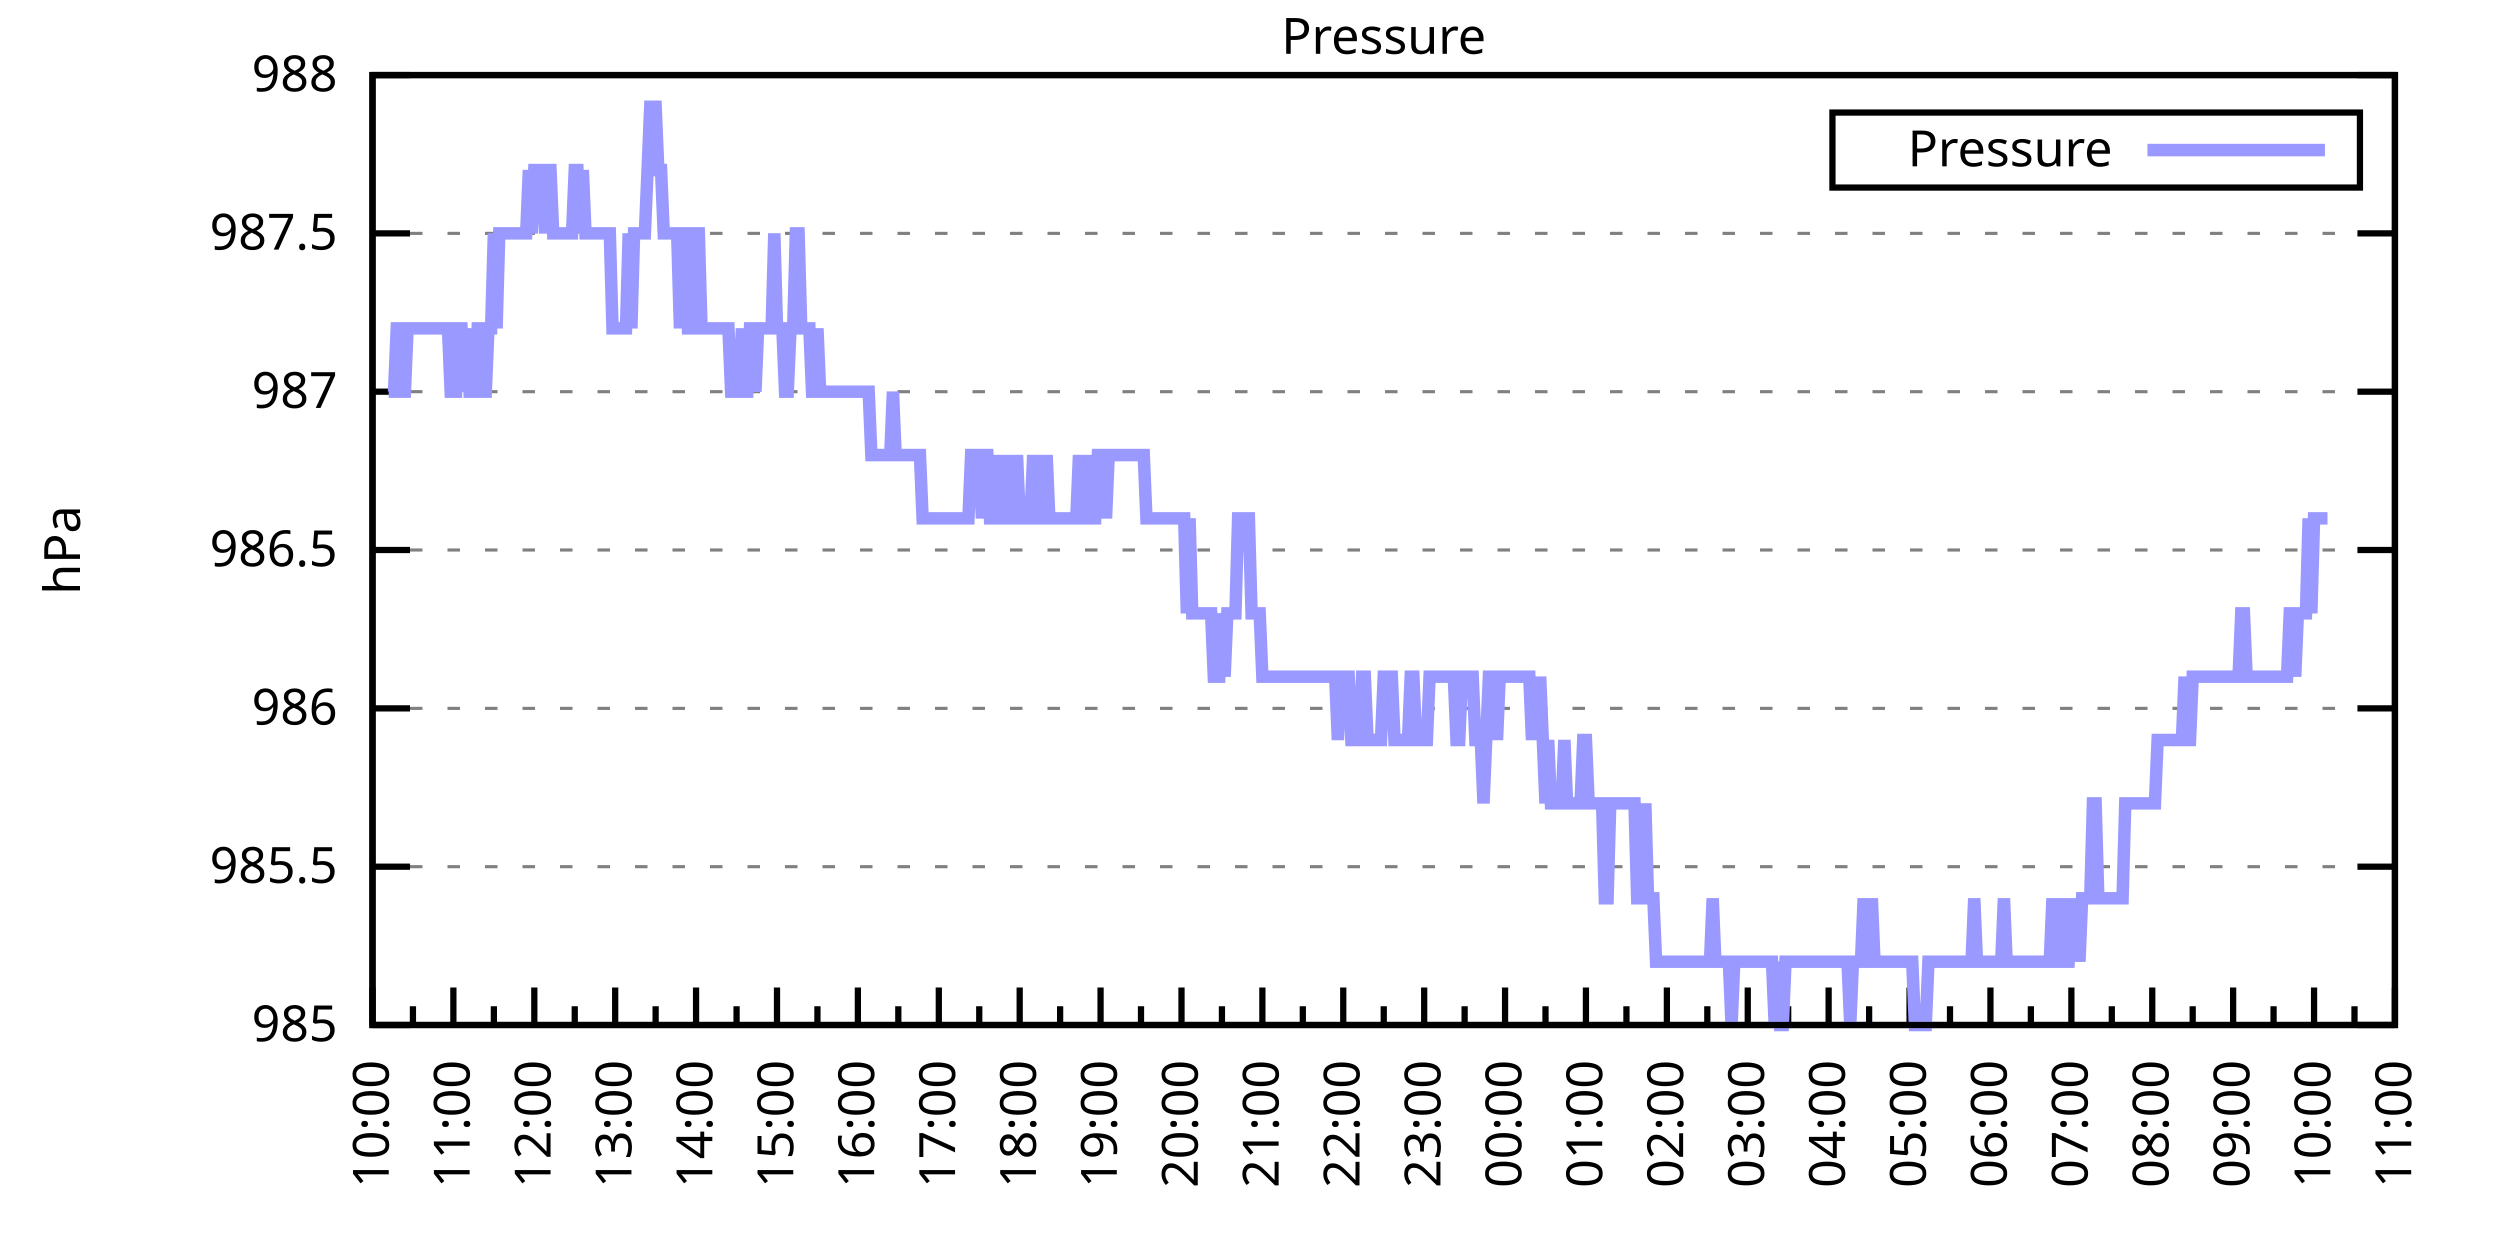
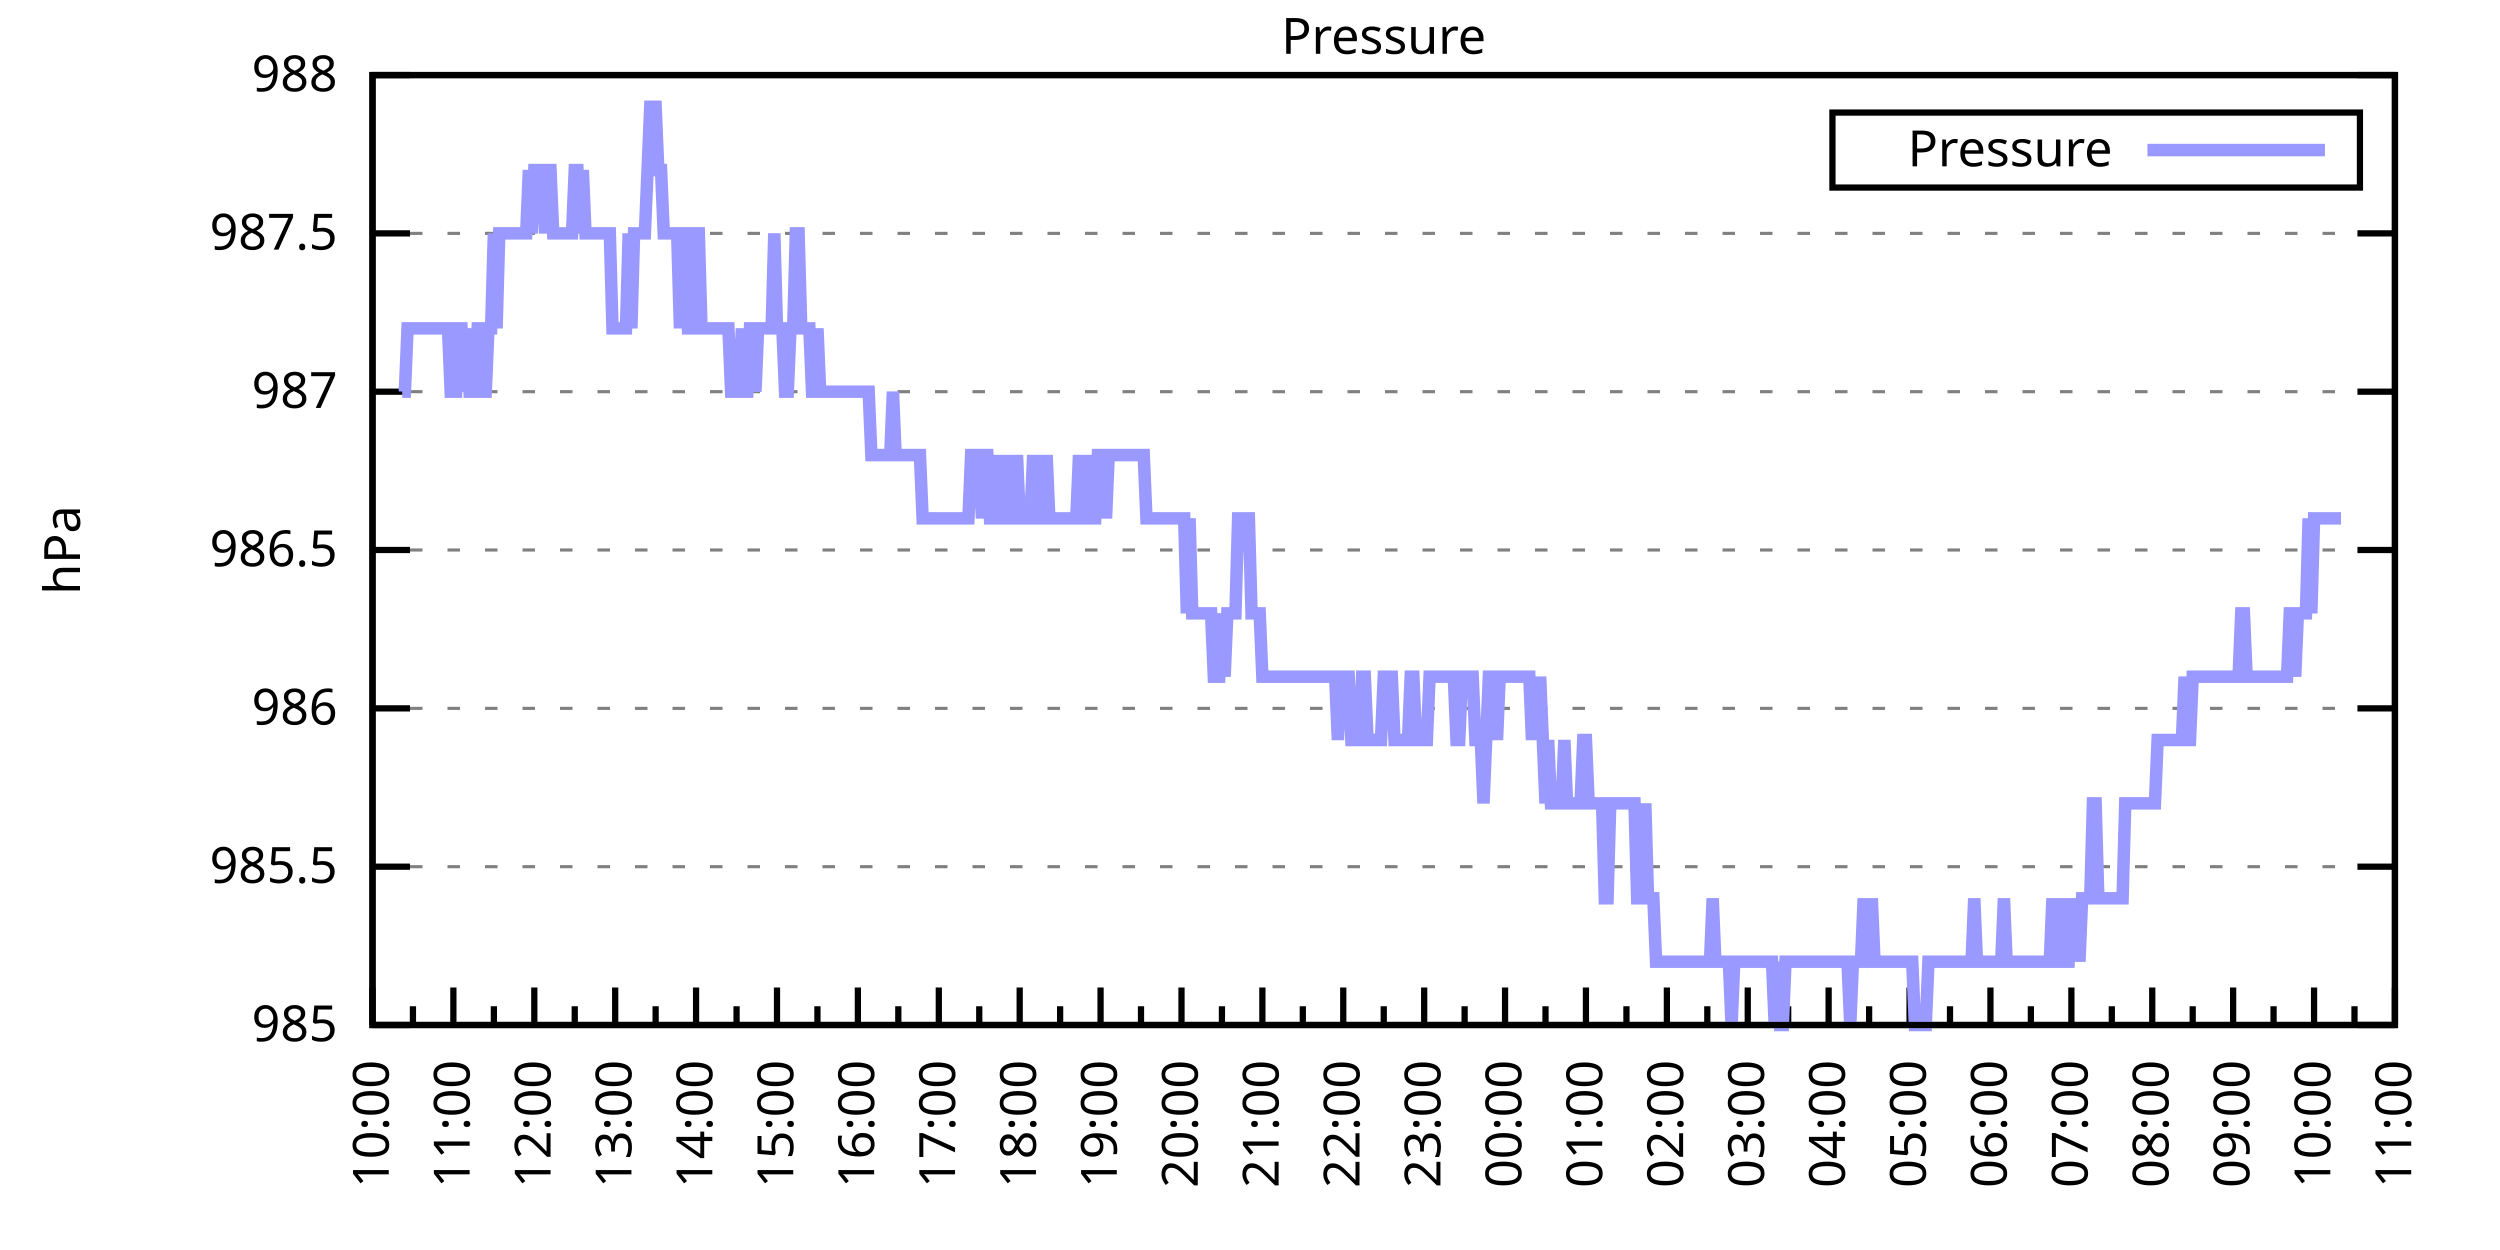
<svg xmlns="http://www.w3.org/2000/svg" xmlns:xlink="http://www.w3.org/1999/xlink" width="400" height="200" viewBox="0 0 400 200">
  <g id="gnuplot_canvas">
    <rect x="0" y="0" width="400" height="200" fill="none" />
    <defs>
      <circle id="gpDot" r="0.5" stroke-width="0.5" stroke="currentColor" />
      <path id="gpPt0" stroke-width="0.333" stroke="currentColor" d="M-1,0 h2 M0,-1 v2" />
      <path id="gpPt1" stroke-width="0.333" stroke="currentColor" d="M-1,-1 L1,1 M1,-1 L-1,1" />
      <path id="gpPt2" stroke-width="0.333" stroke="currentColor" d="M-1,0 L1,0 M0,-1 L0,1 M-1,-1 L1,1 M-1,1 L1,-1" />
      <rect id="gpPt3" stroke-width="0.333" stroke="currentColor" x="-1" y="-1" width="2" height="2" />
      <rect id="gpPt4" stroke-width="0.333" stroke="currentColor" fill="currentColor" x="-1" y="-1" width="2" height="2" />
      <circle id="gpPt5" stroke-width="0.333" stroke="currentColor" cx="0" cy="0" r="1" />
      <use xlink:href="#gpPt5" id="gpPt6" fill="currentColor" stroke="none" />
      <path id="gpPt7" stroke-width="0.333" stroke="currentColor" d="M0,-1.33 L-1.33,0.67 L1.33,0.67 z" />
      <use xlink:href="#gpPt7" id="gpPt8" fill="currentColor" stroke="none" />
      <use xlink:href="#gpPt7" id="gpPt9" stroke="currentColor" transform="rotate(180)" />
      <use xlink:href="#gpPt9" id="gpPt10" fill="currentColor" stroke="none" />
      <use xlink:href="#gpPt3" id="gpPt11" stroke="currentColor" transform="rotate(45)" />
      <use xlink:href="#gpPt11" id="gpPt12" fill="currentColor" stroke="none" />
      <path id="gpPt13" stroke-width="0.333" stroke="currentColor" d="M0,1.330 L1.265,0.411 L0.782,-1.067 L-0.782,-1.076 L-1.265,0.411 z" />
      <use xlink:href="#gpPt13" id="gpPt14" fill="currentColor" stroke="none" />
      <filter id="textbox" filterUnits="objectBoundingBox" x="0" y="0" height="1" width="1">
        <feFlood flood-color="white" flood-opacity="1" result="bgnd" />
        <feComposite in="SourceGraphic" in2="bgnd" operator="atop" />
      </filter>
      <filter id="greybox" filterUnits="objectBoundingBox" x="0" y="0" height="1" width="1">
        <feFlood flood-color="lightgrey" flood-opacity="1" result="grey" />
        <feComposite in="SourceGraphic" in2="grey" operator="atop" />
      </filter>
    </defs>
    <g fill="none" color="white" stroke="currentColor" stroke-width="1.00" stroke-linecap="butt" stroke-linejoin="miter">
</g>
    <g fill="none" color="black" stroke="currentColor" stroke-width="1.00" stroke-linecap="butt" stroke-linejoin="miter">
      <g stroke="none" shape-rendering="crispEdges">
        <polygon fill="rgb(255, 255, 255)" points="59.60,164.00 383.18,164.00 383.18,12.02 59.60,12.02 " />
      </g>
    </g>
    <g fill="none" color="black" stroke="currentColor" stroke-width="1.00" stroke-linecap="butt" stroke-linejoin="miter">
</g>
    <g fill="none" color="black" stroke="black" stroke-width="0.50" stroke-linecap="butt" stroke-linejoin="miter">
</g>
    <g fill="none" color="gray" stroke="currentColor" stroke-width="0.50" stroke-linecap="butt" stroke-linejoin="miter">
      <path stroke="gray" stroke-dasharray="2,4" class="gridline" d="M59.60,164.00 L383.19,164.00  " />
    </g>
    <g fill="none" color="gray" stroke="gray" stroke-width="1.00" stroke-linecap="butt" stroke-linejoin="miter">
</g>
    <g fill="none" color="black" stroke="currentColor" stroke-width="1.00" stroke-linecap="butt" stroke-linejoin="miter">
      <path stroke="black" d="M59.60,164.00 L65.60,164.00 M383.19,164.00 L377.19,164.00  " />
      <g transform="translate(54.00,166.60)" stroke="none" fill="black" font-family="Sans" font-size="8.00" text-anchor="end">
        <text>
          <tspan font-family="Sans"> 985</tspan>
        </text>
      </g>
    </g>
    <g fill="none" color="black" stroke="currentColor" stroke-width="1.00" stroke-linecap="butt" stroke-linejoin="miter">
</g>
    <g fill="none" color="black" stroke="black" stroke-width="0.50" stroke-linecap="butt" stroke-linejoin="miter">
</g>
    <g fill="none" color="gray" stroke="currentColor" stroke-width="0.50" stroke-linecap="butt" stroke-linejoin="miter">
      <path stroke="gray" stroke-dasharray="2,4" class="gridline" d="M59.60,138.67 L383.19,138.67  " />
    </g>
    <g fill="none" color="gray" stroke="gray" stroke-width="1.00" stroke-linecap="butt" stroke-linejoin="miter">
</g>
    <g fill="none" color="black" stroke="currentColor" stroke-width="1.00" stroke-linecap="butt" stroke-linejoin="miter">
      <path stroke="black" d="M59.60,138.67 L65.60,138.67 M383.19,138.67 L377.19,138.67  " />
      <g transform="translate(54.00,141.27)" stroke="none" fill="black" font-family="Sans" font-size="8.00" text-anchor="end">
        <text>
          <tspan font-family="Sans"> 985.5</tspan>
        </text>
      </g>
    </g>
    <g fill="none" color="black" stroke="currentColor" stroke-width="1.00" stroke-linecap="butt" stroke-linejoin="miter">
</g>
    <g fill="none" color="black" stroke="black" stroke-width="0.50" stroke-linecap="butt" stroke-linejoin="miter">
</g>
    <g fill="none" color="gray" stroke="currentColor" stroke-width="0.50" stroke-linecap="butt" stroke-linejoin="miter">
      <path stroke="gray" stroke-dasharray="2,4" class="gridline" d="M59.60,113.34 L383.19,113.34  " />
    </g>
    <g fill="none" color="gray" stroke="gray" stroke-width="1.00" stroke-linecap="butt" stroke-linejoin="miter">
</g>
    <g fill="none" color="black" stroke="currentColor" stroke-width="1.00" stroke-linecap="butt" stroke-linejoin="miter">
      <path stroke="black" d="M59.60,113.34 L65.60,113.34 M383.19,113.34 L377.19,113.34  " />
      <g transform="translate(54.00,115.94)" stroke="none" fill="black" font-family="Sans" font-size="8.00" text-anchor="end">
        <text>
          <tspan font-family="Sans"> 986</tspan>
        </text>
      </g>
    </g>
    <g fill="none" color="black" stroke="currentColor" stroke-width="1.00" stroke-linecap="butt" stroke-linejoin="miter">
</g>
    <g fill="none" color="black" stroke="black" stroke-width="0.50" stroke-linecap="butt" stroke-linejoin="miter">
</g>
    <g fill="none" color="gray" stroke="currentColor" stroke-width="0.50" stroke-linecap="butt" stroke-linejoin="miter">
      <path stroke="gray" stroke-dasharray="2,4" class="gridline" d="M59.60,88.00 L383.19,88.00  " />
    </g>
    <g fill="none" color="gray" stroke="gray" stroke-width="1.00" stroke-linecap="butt" stroke-linejoin="miter">
</g>
    <g fill="none" color="black" stroke="currentColor" stroke-width="1.00" stroke-linecap="butt" stroke-linejoin="miter">
      <path stroke="black" d="M59.60,88.00 L65.60,88.00 M383.19,88.00 L377.19,88.00  " />
      <g transform="translate(54.00,90.60)" stroke="none" fill="black" font-family="Sans" font-size="8.00" text-anchor="end">
        <text>
          <tspan font-family="Sans"> 986.5</tspan>
        </text>
      </g>
    </g>
    <g fill="none" color="black" stroke="currentColor" stroke-width="1.00" stroke-linecap="butt" stroke-linejoin="miter">
</g>
    <g fill="none" color="black" stroke="black" stroke-width="0.50" stroke-linecap="butt" stroke-linejoin="miter">
</g>
    <g fill="none" color="gray" stroke="currentColor" stroke-width="0.50" stroke-linecap="butt" stroke-linejoin="miter">
      <path stroke="gray" stroke-dasharray="2,4" class="gridline" d="M59.60,62.67 L383.19,62.67  " />
    </g>
    <g fill="none" color="gray" stroke="gray" stroke-width="1.00" stroke-linecap="butt" stroke-linejoin="miter">
</g>
    <g fill="none" color="black" stroke="currentColor" stroke-width="1.00" stroke-linecap="butt" stroke-linejoin="miter">
      <path stroke="black" d="M59.60,62.67 L65.60,62.67 M383.19,62.67 L377.19,62.67  " />
      <g transform="translate(54.00,65.27)" stroke="none" fill="black" font-family="Sans" font-size="8.00" text-anchor="end">
        <text>
          <tspan font-family="Sans"> 987</tspan>
        </text>
      </g>
    </g>
    <g fill="none" color="black" stroke="currentColor" stroke-width="1.00" stroke-linecap="butt" stroke-linejoin="miter">
</g>
    <g fill="none" color="black" stroke="black" stroke-width="0.50" stroke-linecap="butt" stroke-linejoin="miter">
</g>
    <g fill="none" color="gray" stroke="currentColor" stroke-width="0.50" stroke-linecap="butt" stroke-linejoin="miter">
      <path stroke="gray" stroke-dasharray="2,4" class="gridline" d="M59.60,37.34 L383.19,37.34  " />
    </g>
    <g fill="none" color="gray" stroke="gray" stroke-width="1.00" stroke-linecap="butt" stroke-linejoin="miter">
</g>
    <g fill="none" color="black" stroke="currentColor" stroke-width="1.00" stroke-linecap="butt" stroke-linejoin="miter">
      <path stroke="black" d="M59.60,37.34 L65.60,37.34 M383.19,37.34 L377.19,37.34  " />
      <g transform="translate(54.00,39.94)" stroke="none" fill="black" font-family="Sans" font-size="8.00" text-anchor="end">
        <text>
          <tspan font-family="Sans"> 987.5</tspan>
        </text>
      </g>
    </g>
    <g fill="none" color="black" stroke="currentColor" stroke-width="1.00" stroke-linecap="butt" stroke-linejoin="miter">
</g>
    <g fill="none" color="black" stroke="black" stroke-width="0.50" stroke-linecap="butt" stroke-linejoin="miter">
</g>
    <g fill="none" color="gray" stroke="currentColor" stroke-width="0.50" stroke-linecap="butt" stroke-linejoin="miter">
      <path stroke="gray" stroke-dasharray="2,4" class="gridline" d="M59.60,12.01 L383.19,12.01  " />
    </g>
    <g fill="none" color="gray" stroke="gray" stroke-width="1.00" stroke-linecap="butt" stroke-linejoin="miter">
</g>
    <g fill="none" color="black" stroke="currentColor" stroke-width="1.00" stroke-linecap="butt" stroke-linejoin="miter">
      <path stroke="black" d="M59.60,12.01 L65.60,12.01 M383.19,12.01 L377.19,12.01  " />
      <g transform="translate(54.00,14.61)" stroke="none" fill="black" font-family="Sans" font-size="8.00" text-anchor="end">
        <text>
          <tspan font-family="Sans"> 988</tspan>
        </text>
      </g>
    </g>
    <g fill="none" color="black" stroke="currentColor" stroke-width="1.00" stroke-linecap="butt" stroke-linejoin="miter">
      <path stroke="black" d="M59.60,164.00 L59.60,158.00  " />
      <g transform="translate(62.20,169.60) rotate(270)" stroke="none" fill="black" font-family="Sans" font-size="8.00" text-anchor="end">
        <text>
          <tspan font-family="Sans">10:00</tspan>
        </text>
      </g>
    </g>
    <g fill="none" color="black" stroke="currentColor" stroke-width="1.00" stroke-linecap="butt" stroke-linejoin="miter">
      <path stroke="black" d="M66.07,164.00 L66.07,161.00 M72.54,164.00 L72.54,158.00  " />
      <g transform="translate(75.14,169.60) rotate(270)" stroke="none" fill="black" font-family="Sans" font-size="8.00" text-anchor="end">
        <text>
          <tspan font-family="Sans">11:00</tspan>
        </text>
      </g>
    </g>
    <g fill="none" color="black" stroke="currentColor" stroke-width="1.00" stroke-linecap="butt" stroke-linejoin="miter">
      <path stroke="black" d="M79.02,164.00 L79.02,161.00 M85.49,164.00 L85.49,158.00  " />
      <g transform="translate(88.09,169.60) rotate(270)" stroke="none" fill="black" font-family="Sans" font-size="8.00" text-anchor="end">
        <text>
          <tspan font-family="Sans">12:00</tspan>
        </text>
      </g>
    </g>
    <g fill="none" color="black" stroke="currentColor" stroke-width="1.00" stroke-linecap="butt" stroke-linejoin="miter">
      <path stroke="black" d="M91.96,164.00 L91.96,161.00 M98.43,164.00 L98.43,158.00  " />
      <g transform="translate(101.03,169.60) rotate(270)" stroke="none" fill="black" font-family="Sans" font-size="8.00" text-anchor="end">
        <text>
          <tspan font-family="Sans">13:00</tspan>
        </text>
      </g>
    </g>
    <g fill="none" color="black" stroke="currentColor" stroke-width="1.00" stroke-linecap="butt" stroke-linejoin="miter">
      <path stroke="black" d="M104.90,164.00 L104.90,161.00 M111.37,164.00 L111.37,158.00  " />
      <g transform="translate(113.97,169.60) rotate(270)" stroke="none" fill="black" font-family="Sans" font-size="8.00" text-anchor="end">
        <text>
          <tspan font-family="Sans">14:00</tspan>
        </text>
      </g>
    </g>
    <g fill="none" color="black" stroke="currentColor" stroke-width="1.00" stroke-linecap="butt" stroke-linejoin="miter">
      <path stroke="black" d="M117.85,164.00 L117.85,161.00 M124.32,164.00 L124.32,158.00  " />
      <g transform="translate(126.92,169.60) rotate(270)" stroke="none" fill="black" font-family="Sans" font-size="8.00" text-anchor="end">
        <text>
          <tspan font-family="Sans">15:00</tspan>
        </text>
      </g>
    </g>
    <g fill="none" color="black" stroke="currentColor" stroke-width="1.00" stroke-linecap="butt" stroke-linejoin="miter">
      <path stroke="black" d="M130.79,164.00 L130.79,161.00 M137.26,164.00 L137.26,158.00  " />
      <g transform="translate(139.86,169.60) rotate(270)" stroke="none" fill="black" font-family="Sans" font-size="8.00" text-anchor="end">
        <text>
          <tspan font-family="Sans">16:00</tspan>
        </text>
      </g>
    </g>
    <g fill="none" color="black" stroke="currentColor" stroke-width="1.00" stroke-linecap="butt" stroke-linejoin="miter">
      <path stroke="black" d="M143.73,164.00 L143.73,161.00 M150.21,164.00 L150.21,158.00  " />
      <g transform="translate(152.81,169.60) rotate(270)" stroke="none" fill="black" font-family="Sans" font-size="8.00" text-anchor="end">
        <text>
          <tspan font-family="Sans">17:00</tspan>
        </text>
      </g>
    </g>
    <g fill="none" color="black" stroke="currentColor" stroke-width="1.00" stroke-linecap="butt" stroke-linejoin="miter">
      <path stroke="black" d="M156.68,164.00 L156.68,161.00 M163.15,164.00 L163.15,158.00  " />
      <g transform="translate(165.75,169.60) rotate(270)" stroke="none" fill="black" font-family="Sans" font-size="8.00" text-anchor="end">
        <text>
          <tspan font-family="Sans">18:00</tspan>
        </text>
      </g>
    </g>
    <g fill="none" color="black" stroke="currentColor" stroke-width="1.00" stroke-linecap="butt" stroke-linejoin="miter">
      <path stroke="black" d="M169.62,164.00 L169.62,161.00 M176.09,164.00 L176.09,158.00  " />
      <g transform="translate(178.69,169.60) rotate(270)" stroke="none" fill="black" font-family="Sans" font-size="8.00" text-anchor="end">
        <text>
          <tspan font-family="Sans">19:00</tspan>
        </text>
      </g>
    </g>
    <g fill="none" color="black" stroke="currentColor" stroke-width="1.00" stroke-linecap="butt" stroke-linejoin="miter">
      <path stroke="black" d="M182.56,164.00 L182.56,161.00 M189.04,164.00 L189.04,158.00  " />
      <g transform="translate(191.64,169.60) rotate(270)" stroke="none" fill="black" font-family="Sans" font-size="8.00" text-anchor="end">
        <text>
          <tspan font-family="Sans">20:00</tspan>
        </text>
      </g>
    </g>
    <g fill="none" color="black" stroke="currentColor" stroke-width="1.00" stroke-linecap="butt" stroke-linejoin="miter">
      <path stroke="black" d="M195.51,164.00 L195.51,161.00 M201.98,164.00 L201.98,158.00  " />
      <g transform="translate(204.58,169.60) rotate(270)" stroke="none" fill="black" font-family="Sans" font-size="8.00" text-anchor="end">
        <text>
          <tspan font-family="Sans">21:00</tspan>
        </text>
      </g>
    </g>
    <g fill="none" color="black" stroke="currentColor" stroke-width="1.00" stroke-linecap="butt" stroke-linejoin="miter">
      <path stroke="black" d="M208.45,164.00 L208.45,161.00 M214.92,164.00 L214.92,158.00  " />
      <g transform="translate(217.52,169.60) rotate(270)" stroke="none" fill="black" font-family="Sans" font-size="8.00" text-anchor="end">
        <text>
          <tspan font-family="Sans">22:00</tspan>
        </text>
      </g>
    </g>
    <g fill="none" color="black" stroke="currentColor" stroke-width="1.00" stroke-linecap="butt" stroke-linejoin="miter">
      <path stroke="black" d="M221.40,164.00 L221.40,161.00 M227.87,164.00 L227.87,158.00  " />
      <g transform="translate(230.47,169.60) rotate(270)" stroke="none" fill="black" font-family="Sans" font-size="8.00" text-anchor="end">
        <text>
          <tspan font-family="Sans">23:00</tspan>
        </text>
      </g>
    </g>
    <g fill="none" color="black" stroke="currentColor" stroke-width="1.00" stroke-linecap="butt" stroke-linejoin="miter">
      <path stroke="black" d="M234.34,164.00 L234.34,161.00 M240.81,164.00 L240.81,158.00  " />
      <g transform="translate(243.41,169.60) rotate(270)" stroke="none" fill="black" font-family="Sans" font-size="8.00" text-anchor="end">
        <text>
          <tspan font-family="Sans">00:00</tspan>
        </text>
      </g>
    </g>
    <g fill="none" color="black" stroke="currentColor" stroke-width="1.00" stroke-linecap="butt" stroke-linejoin="miter">
      <path stroke="black" d="M247.28,164.00 L247.28,161.00 M253.75,164.00 L253.75,158.00  " />
      <g transform="translate(256.35,169.60) rotate(270)" stroke="none" fill="black" font-family="Sans" font-size="8.00" text-anchor="end">
        <text>
          <tspan font-family="Sans">01:00</tspan>
        </text>
      </g>
    </g>
    <g fill="none" color="black" stroke="currentColor" stroke-width="1.00" stroke-linecap="butt" stroke-linejoin="miter">
      <path stroke="black" d="M260.23,164.00 L260.23,161.00 M266.70,164.00 L266.70,158.00  " />
      <g transform="translate(269.30,169.60) rotate(270)" stroke="none" fill="black" font-family="Sans" font-size="8.00" text-anchor="end">
        <text>
          <tspan font-family="Sans">02:00</tspan>
        </text>
      </g>
    </g>
    <g fill="none" color="black" stroke="currentColor" stroke-width="1.00" stroke-linecap="butt" stroke-linejoin="miter">
      <path stroke="black" d="M273.17,164.00 L273.17,161.00 M279.64,164.00 L279.64,158.00  " />
      <g transform="translate(282.24,169.60) rotate(270)" stroke="none" fill="black" font-family="Sans" font-size="8.00" text-anchor="end">
        <text>
          <tspan font-family="Sans">03:00</tspan>
        </text>
      </g>
    </g>
    <g fill="none" color="black" stroke="currentColor" stroke-width="1.00" stroke-linecap="butt" stroke-linejoin="miter">
      <path stroke="black" d="M286.11,164.00 L286.11,161.00 M292.58,164.00 L292.58,158.00  " />
      <g transform="translate(295.18,169.60) rotate(270)" stroke="none" fill="black" font-family="Sans" font-size="8.00" text-anchor="end">
        <text>
          <tspan font-family="Sans">04:00</tspan>
        </text>
      </g>
    </g>
    <g fill="none" color="black" stroke="currentColor" stroke-width="1.00" stroke-linecap="butt" stroke-linejoin="miter">
      <path stroke="black" d="M299.06,164.00 L299.06,161.00 M305.53,164.00 L305.53,158.00  " />
      <g transform="translate(308.13,169.60) rotate(270)" stroke="none" fill="black" font-family="Sans" font-size="8.00" text-anchor="end">
        <text>
          <tspan font-family="Sans">05:00</tspan>
        </text>
      </g>
    </g>
    <g fill="none" color="black" stroke="currentColor" stroke-width="1.00" stroke-linecap="butt" stroke-linejoin="miter">
      <path stroke="black" d="M312.00,164.00 L312.00,161.00 M318.47,164.00 L318.47,158.00  " />
      <g transform="translate(321.07,169.60) rotate(270)" stroke="none" fill="black" font-family="Sans" font-size="8.00" text-anchor="end">
        <text>
          <tspan font-family="Sans">06:00</tspan>
        </text>
      </g>
    </g>
    <g fill="none" color="black" stroke="currentColor" stroke-width="1.00" stroke-linecap="butt" stroke-linejoin="miter">
      <path stroke="black" d="M324.94,164.00 L324.94,161.00 M331.42,164.00 L331.42,158.00  " />
      <g transform="translate(334.02,169.60) rotate(270)" stroke="none" fill="black" font-family="Sans" font-size="8.00" text-anchor="end">
        <text>
          <tspan font-family="Sans">07:00</tspan>
        </text>
      </g>
    </g>
    <g fill="none" color="black" stroke="currentColor" stroke-width="1.00" stroke-linecap="butt" stroke-linejoin="miter">
      <path stroke="black" d="M337.89,164.00 L337.89,161.00 M344.36,164.00 L344.36,158.00  " />
      <g transform="translate(346.96,169.60) rotate(270)" stroke="none" fill="black" font-family="Sans" font-size="8.00" text-anchor="end">
        <text>
          <tspan font-family="Sans">08:00</tspan>
        </text>
      </g>
    </g>
    <g fill="none" color="black" stroke="currentColor" stroke-width="1.00" stroke-linecap="butt" stroke-linejoin="miter">
      <path stroke="black" d="M350.83,164.00 L350.83,161.00 M357.30,164.00 L357.30,158.00  " />
      <g transform="translate(359.90,169.60) rotate(270)" stroke="none" fill="black" font-family="Sans" font-size="8.00" text-anchor="end">
        <text>
          <tspan font-family="Sans">09:00</tspan>
        </text>
      </g>
    </g>
    <g fill="none" color="black" stroke="currentColor" stroke-width="1.00" stroke-linecap="butt" stroke-linejoin="miter">
      <path stroke="black" d="M363.77,164.00 L363.77,161.00 M370.25,164.00 L370.25,158.00  " />
      <g transform="translate(372.85,169.60) rotate(270)" stroke="none" fill="black" font-family="Sans" font-size="8.00" text-anchor="end">
        <text>
          <tspan font-family="Sans">10:00</tspan>
        </text>
      </g>
    </g>
    <g fill="none" color="black" stroke="currentColor" stroke-width="1.00" stroke-linecap="butt" stroke-linejoin="miter">
      <path stroke="black" d="M376.72,164.00 L376.72,161.00 M383.19,164.00 L383.19,158.00  " />
      <g transform="translate(385.79,169.60) rotate(270)" stroke="none" fill="black" font-family="Sans" font-size="8.00" text-anchor="end">
        <text>
          <tspan font-family="Sans">11:00</tspan>
        </text>
      </g>
    </g>
    <g fill="none" color="black" stroke="currentColor" stroke-width="1.00" stroke-linecap="butt" stroke-linejoin="miter">
</g>
    <g fill="none" color="black" stroke="currentColor" stroke-width="1.00" stroke-linecap="butt" stroke-linejoin="miter">
      <path stroke="black" d="M59.60,12.01 L59.60,164.00 L383.19,164.00 L383.19,12.01 L59.60,12.01 Z  " />
    </g>
    <g fill="none" color="black" stroke="currentColor" stroke-width="1.00" stroke-linecap="butt" stroke-linejoin="miter">
      <g transform="translate(12.80,88.01) rotate(270)" stroke="none" fill="black" font-family="Sans" font-size="8.00" text-anchor="middle">
        <text>
          <tspan font-family="Sans">hPa</tspan>
        </text>
      </g>
    </g>
    <g fill="none" color="black" stroke="currentColor" stroke-width="1.00" stroke-linecap="butt" stroke-linejoin="miter">
</g>
    <g fill="none" color="black" stroke="currentColor" stroke-width="1.00" stroke-linecap="butt" stroke-linejoin="miter">
      <path stroke="black" d="M293.19,30.01 L293.19,18.01 L377.59,18.01 L377.59,30.01 L293.19,30.01 Z  " />
    </g>
    <g id="Pressure_plot_1">
      <g fill="none" color="white" stroke="black" stroke-width="2.00" stroke-linecap="butt" stroke-linejoin="miter">
</g>
      <g fill="none" color="black" stroke="currentColor" stroke-width="2.00" stroke-linecap="butt" stroke-linejoin="miter">
        <g transform="translate(337.99,26.61)" stroke="none" fill="black" font-family="Sans" font-size="8.00" text-anchor="end">
          <text>
            <tspan font-family="Sans">Pressure</tspan>
          </text>
        </g>
      </g>
      <g fill="none" color="black" stroke="currentColor" stroke-width="2.00" stroke-linecap="butt" stroke-linejoin="miter">
-         <path stroke="rgb(153, 153, 255)" d="M343.59,24.01 L371.99,24.01 M62.19,62.67 L62.62,62.67 L63.05,62.67 L63.48,52.54 L63.91,52.54 L64.35,62.67   L64.78,62.67 L65.21,52.54 L65.64,52.54 L66.07,52.54 L66.50,52.54 L66.93,52.54 L67.37,52.54 L67.80,52.54   L68.23,52.54 L68.66,52.54 L69.09,52.54 L69.52,52.54 L69.95,52.54 L70.39,52.54 L70.82,52.54 L71.25,52.54   L71.68,52.54 L72.11,62.67 L72.54,62.67 L72.98,62.67 L73.41,52.54 L73.84,52.54 L74.27,62.67 L74.70,52.54   L75.13,62.67 L75.56,62.67 L76.00,62.67 L76.43,52.54 L76.86,52.54 L77.29,62.67 L77.72,62.67 L78.15,52.54   L78.58,52.54 L79.02,37.34 L79.45,52.54 L79.88,37.34 L80.31,37.34 L80.74,37.34 L81.17,37.34 L81.60,37.34   L82.04,37.34 L82.47,37.34 L82.90,37.34 L83.33,37.34 L83.76,37.34 L84.19,37.34 L84.62,27.21 L85.06,37.34   L85.49,27.21 L85.92,27.21 L86.35,27.21 L86.78,27.21 L87.21,37.34 L87.64,27.21 L88.08,27.21 L88.51,37.34   L88.94,37.34 L89.37,37.34 L89.80,37.34 L90.23,37.34 L90.66,37.34 L91.10,37.34 L91.53,37.34 L91.96,27.21   L92.39,27.21 L92.82,37.34 L93.25,27.21 L93.68,37.34 L94.12,37.34 L94.55,37.34 L94.98,37.34 L95.41,37.34   L95.84,37.34 L96.27,37.34 L96.70,37.34 L97.14,37.34 L97.57,37.34 L98.00,52.54 L98.43,52.54 L98.86,52.54   L99.29,52.54 L99.73,52.54 L100.16,52.54 L100.59,37.34 L101.02,52.54 L101.45,37.34 L101.88,37.34 L102.31,37.34   L102.75,37.34 L103.18,37.34 L103.61,27.21 L104.04,17.08 L104.47,17.08 L104.90,17.08 L105.33,27.21 L105.77,27.21   L106.20,37.34 L106.63,37.34 L107.06,37.34 L107.49,37.34 L107.92,37.34 L108.35,37.34 L108.79,52.54 L109.22,37.34   L109.65,37.34 L110.08,52.54 L110.51,52.54 L110.94,37.34 L111.37,37.34 L111.81,37.34 L112.24,52.54 L112.67,52.54   L113.10,52.54 L113.53,52.54 L113.96,52.54 L114.39,52.54 L114.83,52.54 L115.26,52.54 L115.69,52.54 L116.12,52.54   L116.55,52.54 L116.98,62.67 L117.41,62.67 L117.85,62.67 L118.28,62.67 L118.71,52.54 L119.14,62.67 L119.57,62.67   L120.00,52.54 L120.43,52.54 L120.87,62.67 L121.30,52.54 L121.73,52.54 L122.16,52.54 L122.59,52.54 L123.02,52.54   L123.46,52.54 L123.89,37.34 L124.32,52.54 L124.75,52.54 L125.18,52.54 L125.61,62.67 L126.04,62.67 L126.48,52.54   L126.91,52.54 L127.34,37.34 L127.77,37.34 L128.20,52.54 L128.63,52.54 L129.06,52.54 L129.50,52.54 L129.93,62.67   L130.36,62.67 L130.79,52.54 L131.22,62.67 L131.65,62.67 L132.08,62.67 L132.52,62.67 L132.95,62.67 L133.38,62.67   L133.81,62.67 L134.24,62.67 L134.67,62.67 L135.10,62.67 L135.54,62.67 L135.97,62.67 L136.40,62.67 L136.83,62.67   L137.26,62.67 L137.69,62.67 L138.12,62.67 L138.56,62.67 L138.99,62.67 L139.42,72.81 L139.85,72.81 L140.28,72.81   L140.71,72.81 L141.14,72.81 L141.58,72.81 L142.01,72.81 L142.44,72.81 L142.87,62.67 L143.30,72.81 L143.73,72.81   L144.16,72.81 L144.60,72.81 L145.03,72.81 L145.46,72.81 L145.89,72.81 L146.32,72.81 L146.75,72.81 L147.19,72.81   L147.62,82.94 L148.05,82.94 L148.48,82.94 L148.91,82.94 L149.34,82.94 L149.77,82.94 L150.21,82.94 L150.64,82.94   L151.07,82.94 L151.50,82.94 L151.93,82.94 L152.36,82.94 L152.79,82.94 L153.23,82.94 L153.66,82.94 L154.09,82.94   L154.52,82.94 L154.95,82.94 L155.38,72.81 L155.81,72.81 L156.25,72.81 L156.68,72.81 L157.11,82.94 L157.54,72.81   L157.97,72.81 L158.40,82.94 L158.83,82.94 L159.27,72.81 L159.70,82.94 L160.13,82.94 L160.56,82.94 L160.99,72.81   L161.42,82.94 L161.85,82.94 L162.29,82.94 L162.72,72.81 L163.15,82.94 L163.58,82.94 L164.01,82.94 L164.44,82.94   L164.87,82.94 L165.31,72.81 L165.74,82.94 L166.17,82.94 L166.60,72.81 L167.03,82.94 L167.46,72.81 L167.89,82.94   L168.33,82.94 L168.76,82.94 L169.19,82.94 L169.62,82.94 L170.05,82.94 L170.48,82.94 L170.91,82.94 L171.35,82.94   L171.78,82.94 L172.21,82.94 L172.64,72.81 L173.07,82.94 L173.50,82.94 L173.94,82.94 L174.37,72.81 L174.80,82.94   L175.23,82.94 L175.66,72.81 L176.09,72.81 L176.52,72.81 L176.96,82.94 L177.39,72.81 L177.82,72.81 L178.25,72.81   L178.68,72.81 L179.11,72.81 L179.54,72.81 L179.98,72.81 L180.41,72.81 L180.84,72.81 L181.27,72.81 L181.70,72.81   L182.13,72.81 L182.56,72.81 L183.00,72.81 L183.43,82.94 L183.86,82.94 L184.29,82.94 L184.72,82.94 L185.15,82.94   L185.58,82.94 L186.02,82.94 L186.45,82.94 L186.88,82.94 L187.31,82.94 L187.74,82.94 L188.17,82.94 L188.60,82.94   L189.04,82.94 L189.47,82.94 L189.90,98.14 L190.33,82.94 L190.76,98.14 L191.19,98.14 L191.62,98.14 L192.06,98.14   L192.49,98.14 L192.92,98.14 L193.35,98.14 L193.78,98.14 L194.21,108.27 L194.64,108.27 L195.08,108.27 L195.51,98.14   L195.94,108.27 L196.37,98.14 L196.80,98.14 L197.23,98.14 L197.67,98.14 L198.10,82.94 L198.53,82.94 L198.96,82.94   L199.39,82.94 L199.82,82.94 L200.25,98.14 L200.69,98.14 L201.12,98.14 L201.55,98.14 L201.98,108.27 L202.41,108.27   L202.84,108.27 L203.27,108.27 L203.71,108.27 L204.14,108.27 L204.57,108.27 L205.00,108.27 L205.43,108.27 L205.86,108.27   L206.29,108.27 L206.73,108.27 L207.16,108.27 L207.59,108.27 L208.02,108.27 L208.45,108.27 L208.88,108.27 L209.31,108.27   L209.75,108.27 L210.18,108.27 L210.61,108.27 L211.04,108.27 L211.47,108.27 L211.90,108.27 L212.33,108.27 L212.77,108.27   L213.20,108.27 L213.63,108.27 L214.06,118.40 L214.49,108.27 L214.92,108.27 L215.35,108.27 L215.79,108.27 L216.22,118.40   L216.65,118.40 L217.08,118.40 L217.51,118.40 L217.94,108.27 L218.37,108.27 L218.81,118.40 L219.24,118.40 L219.67,118.40   L220.10,118.40 L220.53,118.40 L220.96,118.40 L221.40,108.27 L221.83,108.27 L222.26,108.27 L222.69,108.27 L223.12,118.40   L223.55,118.40 L223.98,118.40 L224.42,118.40 L224.85,118.40 L225.28,118.40 L225.71,108.27 L226.14,108.27 L226.57,118.40   L227.00,118.40 L227.44,118.40 L227.87,118.40 L228.30,118.40 L228.73,108.27 L229.16,108.27 L229.59,108.27 L230.02,108.27   L230.46,108.27 L230.89,108.27 L231.32,108.27 L231.75,108.27 L232.18,108.27 L232.61,108.27 L233.04,118.40 L233.48,118.40   L233.91,108.27 L234.34,108.27 L234.77,108.27 L235.20,108.27 L235.63,108.27 L236.06,118.40 L236.50,118.40 L236.93,118.40   L237.36,128.54 L237.79,118.40 L238.22,108.27 L238.65,108.27 L239.08,108.27 L239.52,118.40 L239.95,108.27 L240.38,108.27   L240.81,108.27 L241.24,108.27 L241.67,108.27 L242.10,108.27 L242.54,108.27 L242.97,108.27 L243.40,108.27 L243.83,108.27   L244.26,108.27 L244.69,108.27 L245.12,118.40 L245.56,108.27 L245.99,118.40 L246.42,108.27 L246.85,118.40 L247.28,128.54   L247.71,118.40 L248.15,128.54 L248.58,128.54 L249.01,128.54 L249.44,128.54 L249.87,128.54 L250.30,118.40 L250.73,128.54   L251.17,128.54 L251.60,128.54 L252.03,128.54 L252.46,128.54 L252.89,128.54 L253.32,118.40 L253.75,118.40 L254.19,128.54   L254.62,128.54 L255.05,128.54 L255.48,128.54 L255.91,128.54 L256.34,128.54 L256.77,143.73 L257.21,143.73 L257.64,128.54   L258.07,128.54 L258.50,128.54 L258.93,128.54 L259.36,128.54 L259.79,128.54 L260.23,128.54 L260.66,128.54 L261.09,128.54   L261.52,128.54 L261.95,143.73 L262.38,143.73 L262.81,143.73 L263.25,128.54 L263.68,143.73 L264.11,143.73 L264.54,143.73   L264.97,153.87 L265.40,153.87 L265.83,153.87 L266.27,153.87 L266.70,153.87 L267.13,153.87 L267.56,153.87 L267.99,153.87   L268.42,153.87 L268.85,153.87 L269.29,153.87 L269.72,153.87 L270.15,153.87 L270.58,153.87 L271.01,153.87 L271.44,153.87   L271.88,153.87 L272.31,153.87 L272.74,153.87 L273.17,153.87 L273.60,153.87 L274.03,143.73 L274.46,153.87 L274.90,153.87   L275.33,153.87 L275.76,153.87 L276.19,153.87 L276.62,153.87 L277.05,164.00 L277.48,153.87 L277.92,153.87 L278.35,153.87   L278.78,153.87 L279.21,153.87 L279.64,153.87 L280.07,153.87 L280.50,153.87 L280.94,153.87 L281.37,153.87 L281.80,153.87   L282.23,153.87 L282.66,153.87 L283.09,153.87 L283.52,153.87 L283.96,164.00 L284.39,153.87 L284.82,164.00 L285.25,164.00   L285.68,153.87 L286.11,153.87 L286.54,153.87 L286.98,153.87 L287.41,153.87 L287.84,153.87 L288.27,153.87 L288.70,153.87   L289.13,153.87 L289.56,153.87 L290.00,153.87 L290.43,153.87 L290.86,153.87 L291.29,153.87 L291.72,153.87 L292.15,153.87   L292.58,153.87 L293.02,153.87 L293.45,153.87 L293.88,153.87 L294.31,153.87 L294.74,153.87 L295.17,153.87 L295.60,153.87   L296.04,164.00 L296.47,153.87 L296.90,153.87 L297.33,153.87 L297.76,153.87 L298.19,143.73 L298.63,153.87 L299.06,153.87   L299.49,143.73 L299.92,153.87 L300.35,153.87 L300.78,153.87 L301.21,153.87 L301.65,153.87 L302.08,153.87 L302.51,153.87   L302.94,153.87 L303.37,153.87 L303.80,153.87 L304.23,153.87 L304.67,153.87 L305.10,153.87 L305.53,153.87 L305.96,153.87   L306.39,164.00 L306.82,164.00 L307.25,164.00 L307.69,164.00 L308.12,164.00 L308.55,153.87 L308.98,153.87 L309.41,153.87   L309.84,153.87 L310.27,153.87 L310.71,153.87 L311.14,153.87 L311.57,153.87 L312.00,153.87 L312.43,153.87 L312.86,153.87   L313.29,153.87 L313.73,153.87 L314.16,153.87 L314.59,153.87 L315.02,153.87 L315.45,153.87 L315.88,143.73 L316.31,153.87   L316.75,153.87 L317.18,153.87 L317.61,153.87 L318.04,153.87 L318.47,153.87 L318.90,153.87 L319.33,153.87 L319.77,153.87   L320.20,153.87 L320.63,143.73 L321.06,153.87 L321.49,153.87 L321.92,153.87 L322.36,153.87 L322.79,153.87 L323.22,153.87   L323.65,153.87 L324.08,153.87 L324.51,153.87 L324.94,153.87 L325.38,153.87 L325.81,153.87 L326.24,153.87 L326.67,153.87   L327.10,153.87 L327.53,153.87 L327.96,153.87 L328.40,143.73 L328.83,153.87 L329.26,153.87 L329.69,153.87 L330.12,143.73   L330.55,153.87 L330.98,153.87 L331.42,143.73 L331.85,153.87 L332.28,143.73 L332.71,153.87 L333.14,143.73 L333.57,143.73   L334.00,143.73 L334.44,143.73 L334.87,128.54 L335.30,128.54 L335.73,143.73 L336.16,143.73 L336.59,143.73 L337.02,143.73   L337.46,143.73 L337.89,143.73 L338.32,143.73 L338.75,143.73 L339.18,143.73 L339.61,143.73 L340.04,128.54 L340.48,128.54   L340.91,128.54 L341.34,128.54 L341.77,128.54 L342.20,128.54 L342.63,128.54 L343.06,128.54 L343.50,128.54 L343.93,128.54   L344.36,128.54 L344.79,128.54 L345.22,118.40 L345.65,118.40 L346.09,118.40 L346.52,118.40 L346.95,118.40 L347.38,118.40   L347.81,118.40 L348.24,118.40 L348.67,118.40 L349.11,118.40 L349.54,108.27 L349.97,118.40 L350.40,118.40 L350.83,108.27   L351.26,108.27 L351.69,108.27 L352.13,108.27 L352.56,108.27 L352.99,108.27 L353.42,108.27 L353.85,108.27 L354.28,108.27   L354.71,108.27 L355.15,108.27 L355.58,108.27 L356.01,108.27 L356.44,108.27 L356.87,108.27 L357.30,108.27 L357.73,108.27   L358.17,108.27 L358.60,98.14 L359.03,98.14 L359.46,108.27 L359.89,108.27 L360.32,108.27 L360.75,108.27 L361.19,108.27   L361.62,108.27 L362.05,108.27 L362.48,108.27 L362.91,108.27 L363.34,108.27 L363.77,108.27 L364.21,108.27 L364.64,108.27   L365.07,108.27 L365.50,108.27 L365.93,108.27 L366.36,98.14 L366.79,98.14 L367.23,108.27 L367.66,98.14 L368.09,98.14   L368.52,98.14 L368.95,98.14 L369.38,82.94 L369.81,98.14 L370.25,82.94 L370.68,82.94 L371.11,82.94 L371.54,82.94   L371.97,82.94 L372.40,82.94  " />
+         <path stroke="rgb(153, 153, 255)" d="M343.59,24.01 L371.99,24.01 M64.35,62.67 L64.78,62.67 L65.21,52.54 L65.64,52.54 L66.07,52.54 L66.50,52.54   L66.93,52.54 L67.37,52.54 L67.80,52.54 L68.23,52.54 L68.66,52.54 L69.09,52.54 L69.52,52.54 L69.95,52.54   L70.39,52.54 L70.82,52.54 L71.25,52.54 L71.68,52.54 L72.11,62.67 L72.54,62.67 L72.98,62.67 L73.41,52.54   L73.84,52.54 L74.27,62.67 L74.70,52.54 L75.13,62.67 L75.56,62.67 L76.00,62.67 L76.43,52.54 L76.86,52.54   L77.29,62.67 L77.72,62.67 L78.15,52.54 L78.58,52.54 L79.02,37.34 L79.45,52.54 L79.88,37.34 L80.31,37.34   L80.74,37.34 L81.17,37.34 L81.60,37.34 L82.04,37.34 L82.47,37.34 L82.90,37.34 L83.33,37.34 L83.76,37.34   L84.19,37.34 L84.62,27.21 L85.06,37.34 L85.49,27.21 L85.92,27.21 L86.35,27.21 L86.78,27.21 L87.21,37.34   L87.64,27.21 L88.08,27.21 L88.51,37.34 L88.94,37.34 L89.37,37.34 L89.80,37.34 L90.23,37.34 L90.66,37.34   L91.10,37.34 L91.53,37.34 L91.96,27.21 L92.39,27.21 L92.82,37.34 L93.25,27.21 L93.68,37.34 L94.12,37.34   L94.55,37.34 L94.98,37.34 L95.41,37.34 L95.84,37.34 L96.27,37.34 L96.70,37.34 L97.14,37.34 L97.57,37.34   L98.00,52.54 L98.43,52.54 L98.86,52.54 L99.29,52.54 L99.73,52.54 L100.16,52.54 L100.59,37.34 L101.02,52.54   L101.45,37.34 L101.88,37.34 L102.31,37.34 L102.75,37.34 L103.18,37.34 L103.61,27.21 L104.04,17.08 L104.47,17.08   L104.90,17.08 L105.33,27.21 L105.77,27.21 L106.20,37.34 L106.63,37.34 L107.06,37.34 L107.49,37.34 L107.92,37.34   L108.35,37.34 L108.79,52.54 L109.22,37.34 L109.65,37.34 L110.08,52.54 L110.51,52.54 L110.94,37.34 L111.37,37.34   L111.81,37.34 L112.24,52.54 L112.67,52.54 L113.10,52.54 L113.53,52.54 L113.96,52.54 L114.39,52.54 L114.83,52.54   L115.26,52.54 L115.69,52.54 L116.12,52.54 L116.55,52.54 L116.98,62.67 L117.41,62.67 L117.85,62.67 L118.28,62.67   L118.71,52.54 L119.14,62.67 L119.57,62.67 L120.00,52.54 L120.43,52.54 L120.87,62.67 L121.30,52.54 L121.73,52.54   L122.16,52.54 L122.59,52.54 L123.02,52.54 L123.46,52.54 L123.89,37.34 L124.32,52.54 L124.75,52.54 L125.18,52.54   L125.61,62.67 L126.04,62.67 L126.48,52.54 L126.91,52.54 L127.34,37.34 L127.77,37.34 L128.20,52.54 L128.63,52.54   L129.06,52.54 L129.50,52.54 L129.93,62.67 L130.36,62.67 L130.79,52.54 L131.22,62.67 L131.65,62.67 L132.08,62.67   L132.52,62.67 L132.95,62.67 L133.38,62.67 L133.81,62.67 L134.24,62.67 L134.67,62.67 L135.10,62.67 L135.54,62.67   L135.97,62.67 L136.40,62.67 L136.83,62.67 L137.26,62.67 L137.69,62.67 L138.12,62.67 L138.56,62.67 L138.99,62.67   L139.42,72.81 L139.85,72.81 L140.28,72.81 L140.71,72.81 L141.14,72.81 L141.58,72.81 L142.01,72.81 L142.44,72.81   L142.87,62.67 L143.30,72.81 L143.73,72.81 L144.16,72.81 L144.60,72.81 L145.03,72.81 L145.46,72.81 L145.89,72.81   L146.32,72.81 L146.75,72.81 L147.19,72.81 L147.62,82.94 L148.05,82.94 L148.48,82.94 L148.91,82.94 L149.34,82.94   L149.77,82.94 L150.21,82.94 L150.64,82.94 L151.07,82.94 L151.50,82.94 L151.93,82.94 L152.36,82.94 L152.79,82.94   L153.23,82.94 L153.66,82.94 L154.09,82.94 L154.52,82.94 L154.95,82.94 L155.38,72.81 L155.81,72.81 L156.25,72.81   L156.68,72.81 L157.11,82.94 L157.54,72.81 L157.97,72.81 L158.40,82.94 L158.83,82.94 L159.27,72.81 L159.70,82.94   L160.13,82.94 L160.56,82.94 L160.99,72.81 L161.42,82.94 L161.85,82.94 L162.29,82.94 L162.72,72.81 L163.15,82.94   L163.58,82.94 L164.01,82.94 L164.44,82.94 L164.87,82.94 L165.31,72.81 L165.74,82.94 L166.17,82.94 L166.60,72.81   L167.03,82.94 L167.46,72.81 L167.89,82.94 L168.33,82.94 L168.76,82.94 L169.19,82.94 L169.62,82.94 L170.05,82.94   L170.48,82.94 L170.91,82.94 L171.35,82.94 L171.78,82.94 L172.21,82.94 L172.64,72.81 L173.07,82.94 L173.50,82.94   L173.94,82.94 L174.37,72.81 L174.80,82.94 L175.23,82.94 L175.66,72.81 L176.09,72.81 L176.52,72.81 L176.96,82.94   L177.39,72.81 L177.82,72.81 L178.25,72.81 L178.68,72.81 L179.11,72.81 L179.54,72.81 L179.98,72.81 L180.41,72.81   L180.84,72.81 L181.27,72.81 L181.70,72.81 L182.13,72.81 L182.56,72.81 L183.00,72.81 L183.43,82.94 L183.86,82.94   L184.29,82.94 L184.72,82.94 L185.15,82.94 L185.58,82.94 L186.02,82.94 L186.45,82.94 L186.88,82.94 L187.31,82.94   L187.74,82.94 L188.17,82.94 L188.60,82.94 L189.04,82.94 L189.47,82.94 L189.90,98.14 L190.33,82.94 L190.76,98.14   L191.19,98.14 L191.62,98.14 L192.06,98.14 L192.49,98.14 L192.92,98.14 L193.35,98.14 L193.78,98.14 L194.21,108.27   L194.64,108.27 L195.08,108.27 L195.51,98.14 L195.94,108.27 L196.37,98.14 L196.80,98.14 L197.23,98.14 L197.67,98.14   L198.10,82.94 L198.53,82.94 L198.96,82.94 L199.39,82.94 L199.82,82.94 L200.25,98.14 L200.69,98.14 L201.12,98.14   L201.55,98.14 L201.98,108.27 L202.41,108.27 L202.84,108.27 L203.27,108.27 L203.71,108.27 L204.14,108.27 L204.57,108.27   L205.00,108.27 L205.43,108.27 L205.86,108.27 L206.29,108.27 L206.73,108.27 L207.16,108.27 L207.59,108.27 L208.02,108.27   L208.45,108.27 L208.88,108.27 L209.31,108.27 L209.75,108.27 L210.18,108.27 L210.61,108.27 L211.04,108.27 L211.47,108.27   L211.90,108.27 L212.33,108.27 L212.77,108.27 L213.20,108.27 L213.63,108.27 L214.06,118.40 L214.49,108.27 L214.92,108.27   L215.35,108.27 L215.79,108.27 L216.22,118.40 L216.65,118.40 L217.08,118.40 L217.51,118.40 L217.94,108.27 L218.37,108.27   L218.81,118.40 L219.24,118.40 L219.67,118.40 L220.10,118.40 L220.53,118.40 L220.96,118.40 L221.40,108.27 L221.83,108.27   L222.26,108.27 L222.69,108.27 L223.12,118.40 L223.55,118.40 L223.98,118.40 L224.42,118.40 L224.85,118.40 L225.28,118.40   L225.71,108.27 L226.14,108.27 L226.57,118.40 L227.00,118.40 L227.44,118.40 L227.87,118.40 L228.30,118.40 L228.73,108.27   L229.16,108.27 L229.59,108.27 L230.02,108.27 L230.46,108.27 L230.89,108.27 L231.32,108.27 L231.75,108.27 L232.18,108.27   L232.61,108.27 L233.04,118.40 L233.48,118.40 L233.91,108.27 L234.34,108.27 L234.77,108.27 L235.20,108.27 L235.63,108.27   L236.06,118.40 L236.50,118.40 L236.93,118.40 L237.36,128.54 L237.79,118.40 L238.22,108.27 L238.65,108.27 L239.08,108.27   L239.52,118.40 L239.95,108.27 L240.38,108.27 L240.81,108.27 L241.24,108.27 L241.67,108.27 L242.10,108.27 L242.54,108.27   L242.97,108.27 L243.40,108.27 L243.83,108.27 L244.26,108.27 L244.69,108.27 L245.12,118.40 L245.56,108.27 L245.99,118.40   L246.42,108.27 L246.85,118.40 L247.28,128.54 L247.71,118.40 L248.15,128.54 L248.58,128.54 L249.01,128.54 L249.44,128.54   L249.87,128.54 L250.30,118.40 L250.73,128.54 L251.17,128.54 L251.60,128.54 L252.03,128.54 L252.46,128.54 L252.89,128.54   L253.32,118.40 L253.75,118.40 L254.19,128.54 L254.62,128.54 L255.05,128.54 L255.48,128.54 L255.91,128.54 L256.34,128.54   L256.77,143.73 L257.21,143.73 L257.64,128.54 L258.07,128.54 L258.50,128.54 L258.93,128.54 L259.36,128.54 L259.79,128.54   L260.23,128.54 L260.66,128.54 L261.09,128.54 L261.52,128.54 L261.95,143.73 L262.38,143.73 L262.81,143.73 L263.25,128.54   L263.68,143.73 L264.11,143.73 L264.54,143.73 L264.97,153.87 L265.40,153.87 L265.83,153.87 L266.27,153.87 L266.70,153.87   L267.13,153.87 L267.56,153.87 L267.99,153.87 L268.42,153.87 L268.85,153.87 L269.29,153.87 L269.72,153.87 L270.15,153.87   L270.58,153.87 L271.01,153.87 L271.44,153.87 L271.88,153.87 L272.31,153.87 L272.74,153.87 L273.17,153.87 L273.60,153.87   L274.03,143.73 L274.46,153.87 L274.90,153.87 L275.33,153.87 L275.76,153.87 L276.19,153.87 L276.62,153.87 L277.05,164.00   L277.48,153.87 L277.92,153.87 L278.35,153.87 L278.78,153.87 L279.21,153.87 L279.64,153.87 L280.07,153.87 L280.50,153.87   L280.94,153.87 L281.37,153.87 L281.80,153.87 L282.23,153.87 L282.66,153.87 L283.09,153.87 L283.52,153.87 L283.96,164.00   L284.39,153.87 L284.82,164.00 L285.25,164.00 L285.68,153.87 L286.11,153.87 L286.54,153.87 L286.98,153.87 L287.41,153.87   L287.84,153.87 L288.27,153.87 L288.70,153.87 L289.13,153.87 L289.56,153.87 L290.00,153.87 L290.43,153.87 L290.86,153.87   L291.29,153.87 L291.72,153.87 L292.15,153.87 L292.58,153.87 L293.02,153.87 L293.45,153.87 L293.88,153.87 L294.31,153.87   L294.74,153.87 L295.17,153.87 L295.60,153.87 L296.04,164.00 L296.47,153.87 L296.90,153.87 L297.33,153.87 L297.76,153.87   L298.19,143.73 L298.63,153.87 L299.06,153.87 L299.49,143.73 L299.92,153.87 L300.35,153.87 L300.78,153.87 L301.21,153.87   L301.65,153.87 L302.08,153.87 L302.51,153.87 L302.94,153.87 L303.37,153.87 L303.80,153.87 L304.23,153.87 L304.67,153.87   L305.10,153.87 L305.53,153.87 L305.96,153.87 L306.39,164.00 L306.82,164.00 L307.25,164.00 L307.69,164.00 L308.12,164.00   L308.55,153.87 L308.98,153.87 L309.41,153.87 L309.84,153.87 L310.27,153.87 L310.71,153.87 L311.14,153.87 L311.57,153.87   L312.00,153.87 L312.43,153.87 L312.86,153.87 L313.29,153.87 L313.73,153.87 L314.16,153.87 L314.59,153.87 L315.02,153.87   L315.45,153.87 L315.88,143.73 L316.31,153.87 L316.75,153.87 L317.18,153.87 L317.61,153.87 L318.04,153.87 L318.47,153.87   L318.90,153.87 L319.33,153.87 L319.77,153.87 L320.20,153.87 L320.63,143.73 L321.06,153.87 L321.49,153.87 L321.92,153.87   L322.36,153.87 L322.79,153.87 L323.22,153.87 L323.65,153.87 L324.08,153.87 L324.51,153.87 L324.94,153.87 L325.38,153.87   L325.81,153.87 L326.24,153.87 L326.67,153.87 L327.10,153.87 L327.53,153.87 L327.96,153.87 L328.40,143.73 L328.83,153.87   L329.26,153.87 L329.69,153.87 L330.12,143.73 L330.55,153.87 L330.98,153.87 L331.42,143.73 L331.85,153.87 L332.28,143.73   L332.71,153.87 L333.14,143.73 L333.57,143.73 L334.00,143.73 L334.44,143.73 L334.87,128.54 L335.30,128.54 L335.73,143.73   L336.16,143.73 L336.59,143.73 L337.02,143.73 L337.46,143.73 L337.89,143.73 L338.32,143.73 L338.75,143.73 L339.18,143.73   L339.61,143.73 L340.04,128.54 L340.48,128.54 L340.91,128.54 L341.34,128.54 L341.77,128.54 L342.20,128.54 L342.63,128.54   L343.06,128.54 L343.50,128.54 L343.93,128.54 L344.36,128.54 L344.79,128.54 L345.22,118.40 L345.65,118.40 L346.09,118.40   L346.52,118.40 L346.95,118.40 L347.38,118.40 L347.81,118.40 L348.24,118.40 L348.67,118.40 L349.11,118.40 L349.54,108.27   L349.97,118.40 L350.40,118.40 L350.83,108.27 L351.26,108.27 L351.69,108.27 L352.13,108.27 L352.56,108.27 L352.99,108.27   L353.42,108.27 L353.85,108.27 L354.28,108.27 L354.71,108.27 L355.15,108.27 L355.58,108.27 L356.01,108.27 L356.44,108.27   L356.87,108.27 L357.30,108.27 L357.73,108.27 L358.17,108.27 L358.60,98.14 L359.03,98.14 L359.46,108.27 L359.89,108.27   L360.32,108.27 L360.75,108.27 L361.19,108.27 L361.62,108.27 L362.05,108.27 L362.48,108.27 L362.91,108.27 L363.34,108.27   L363.77,108.27 L364.21,108.27 L364.64,108.27 L365.07,108.27 L365.50,108.27 L365.93,108.27 L366.36,98.14 L366.79,98.14   L367.23,108.27 L367.66,98.14 L368.09,98.14 L368.52,98.14 L368.95,98.14 L369.38,82.94 L369.81,98.14 L370.25,82.94   L370.68,82.94 L371.11,82.94 L371.54,82.94 L371.97,82.94 L372.40,82.94 L372.84,82.94 L373.27,82.94 L373.70,82.94   L374.13,82.94 L374.56,82.94  " />
      </g>
    </g>
    <g fill="none" color="black" stroke="currentColor" stroke-width="2.00" stroke-linecap="butt" stroke-linejoin="miter">
</g>
    <g fill="none" color="black" stroke="black" stroke-width="1.00" stroke-linecap="butt" stroke-linejoin="miter">
</g>
    <g fill="none" color="black" stroke="currentColor" stroke-width="1.00" stroke-linecap="butt" stroke-linejoin="miter">
      <path stroke="black" d="M59.60,12.01 L59.60,164.00 L383.19,164.00 L383.19,12.01 L59.60,12.01 Z  " />
    </g>
    <g fill="none" color="black" stroke="currentColor" stroke-width="1.00" stroke-linecap="butt" stroke-linejoin="miter">
      <g transform="translate(221.39,8.61)" stroke="none" fill="black" font-family="Sans" font-size="8.00" text-anchor="middle">
        <text>
          <tspan font-family="Sans">Pressure</tspan>
        </text>
      </g>
    </g>
    <g fill="none" color="black" stroke="currentColor" stroke-width="1.00" stroke-linecap="butt" stroke-linejoin="miter">
</g>
  </g>
</svg>
